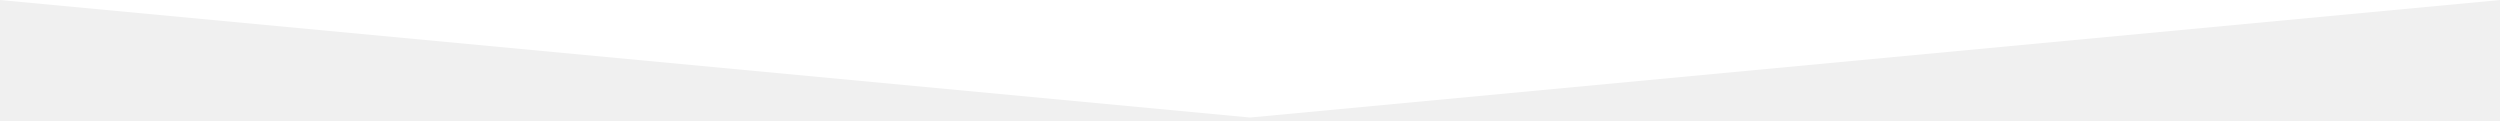
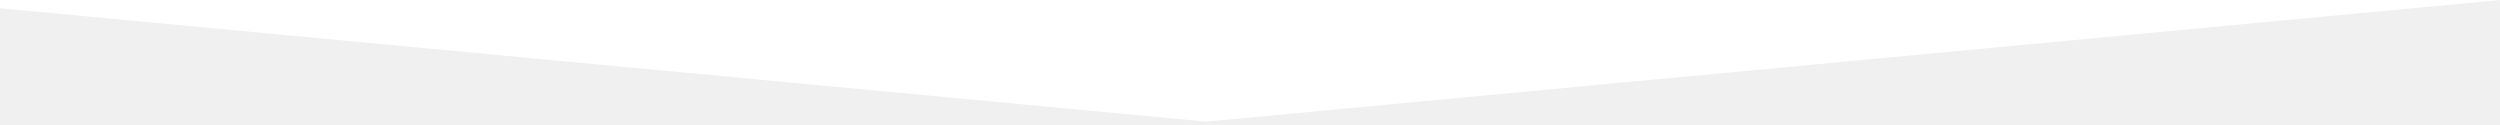
- <svg xmlns="http://www.w3.org/2000/svg" width="768" height="37" fill="none">
-   <path fill-rule="evenodd" clip-rule="evenodd" d="M0 0h384v36.098L0 0ZM768 0H384v36.098L768 0Z" fill="#fff" />
+ <svg xmlns="http://www.w3.org/2000/svg" width="742" height="37" fill="none">
+   <path fill-rule="evenodd" clip-rule="evenodd" d="M-26 0h384v36.098L-26 0ZM742 0H358v36.098L742 0Z" fill="#fff" />
</svg>
